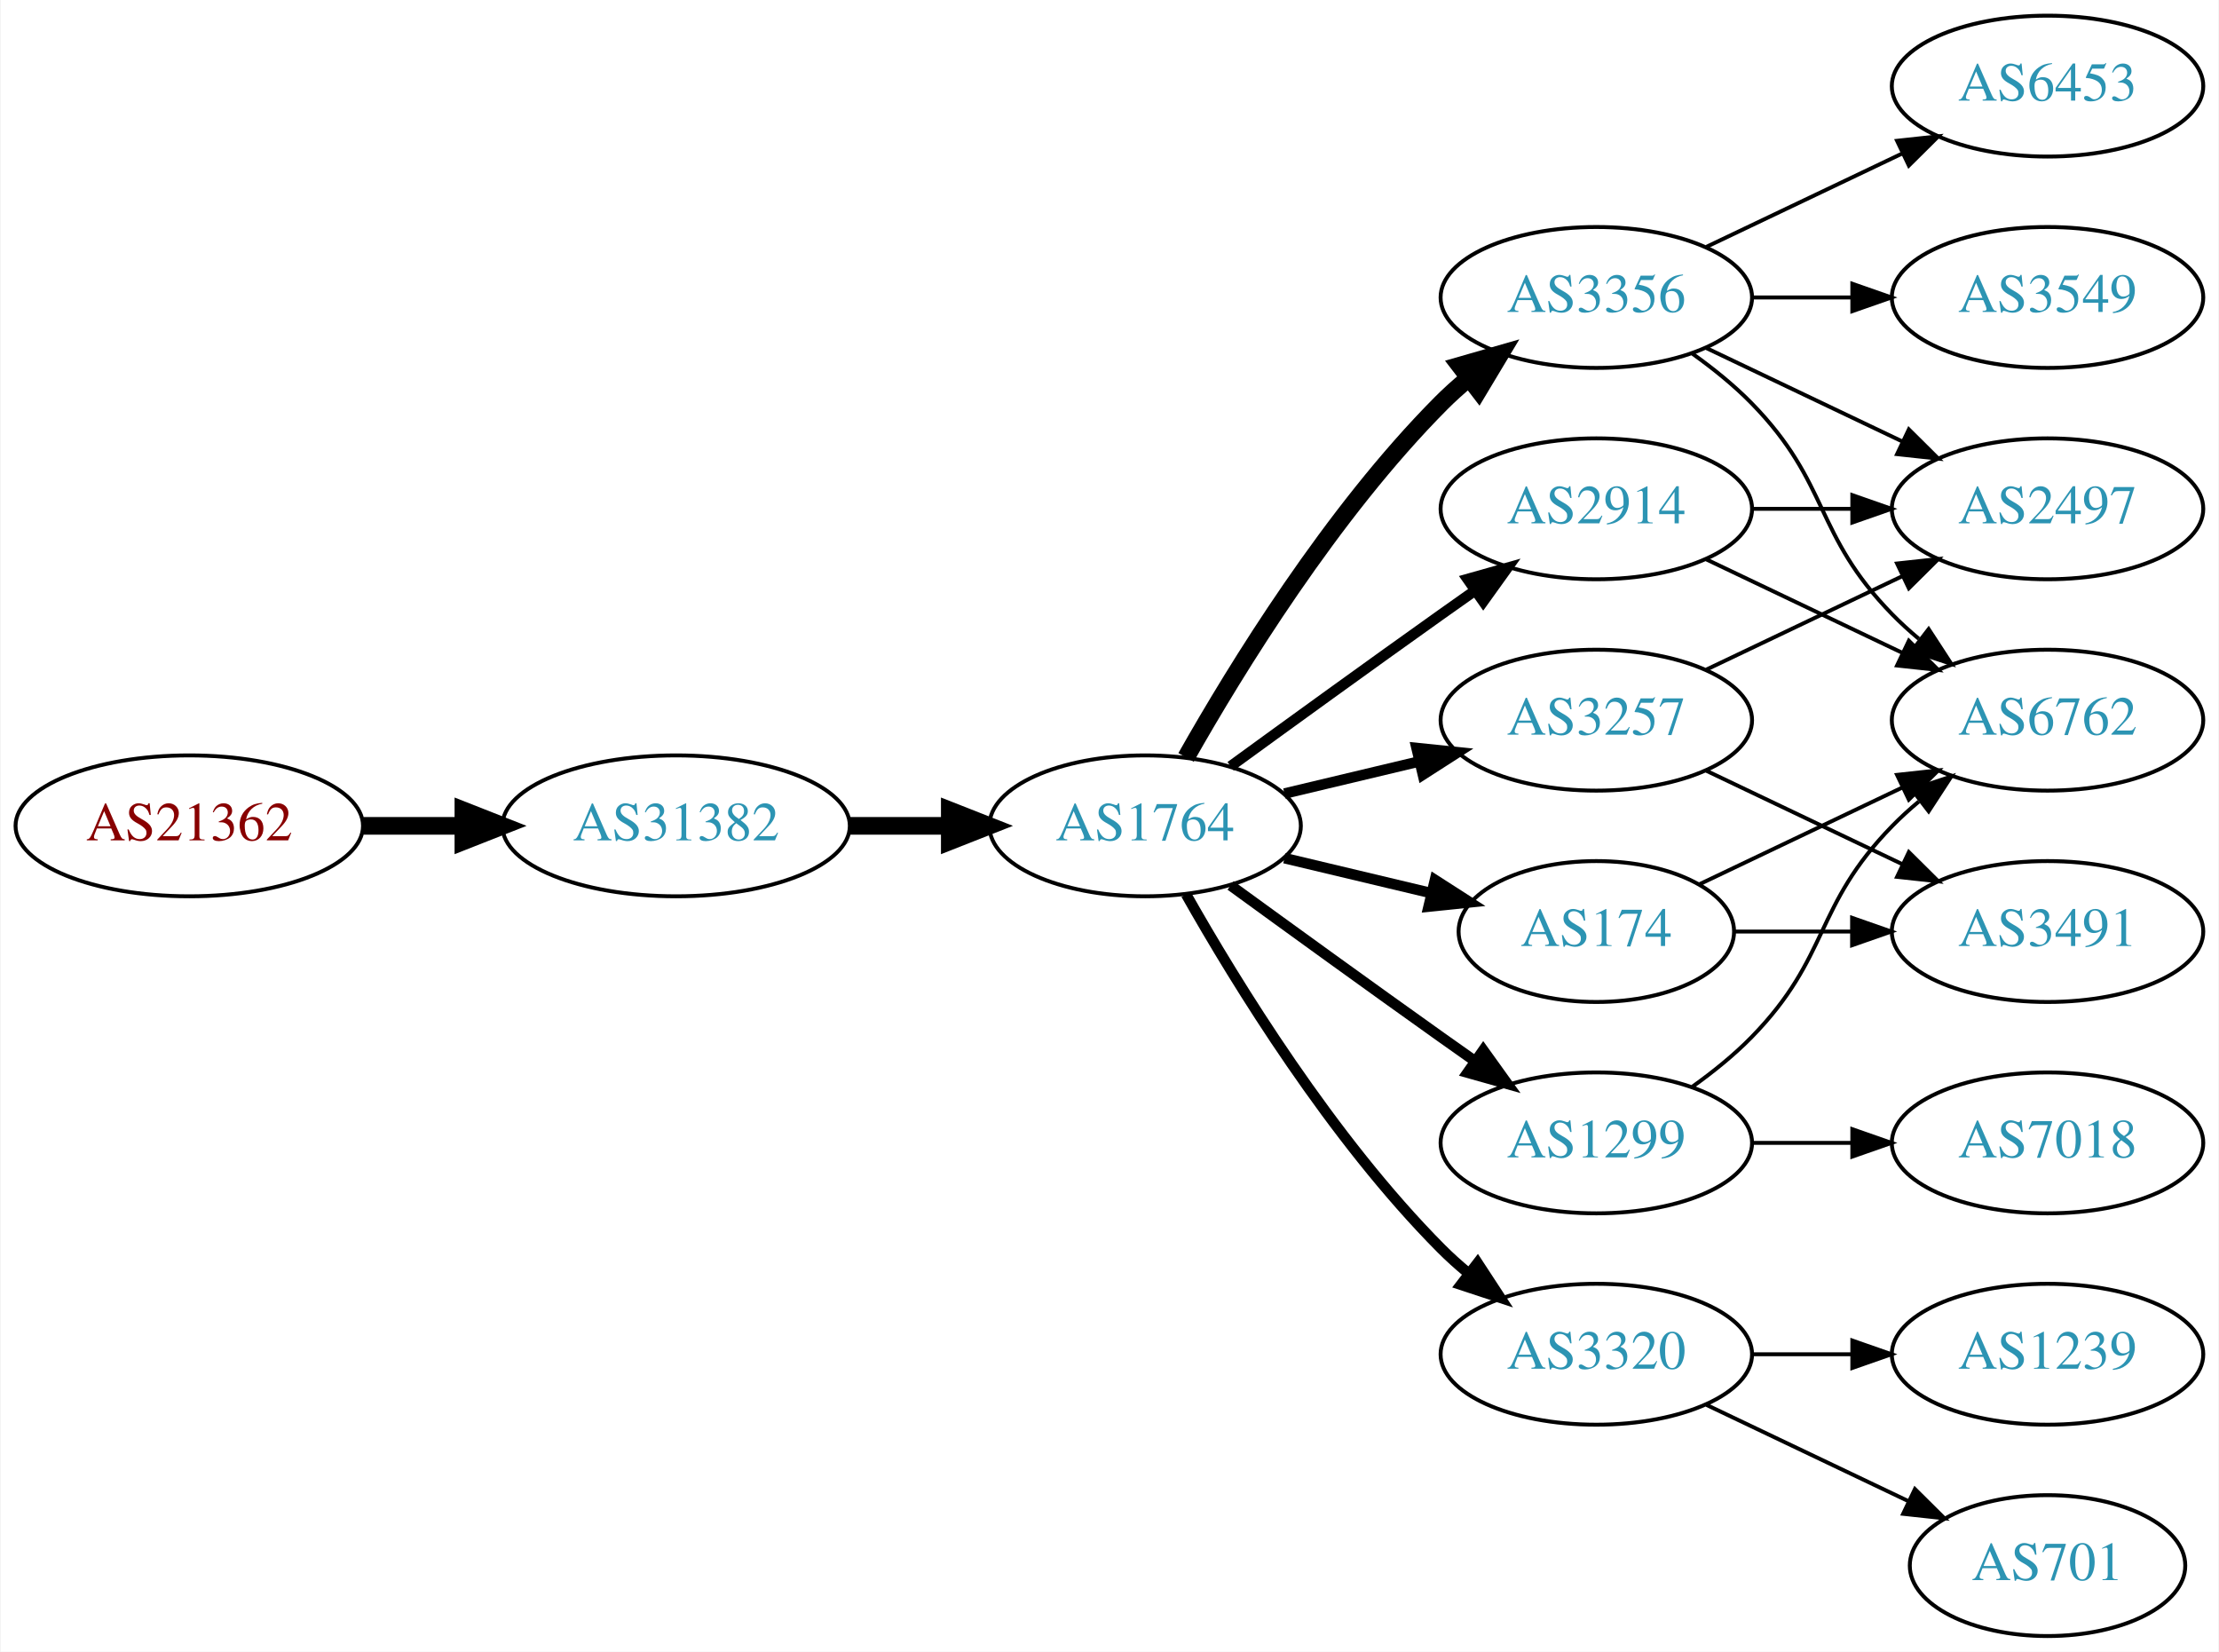
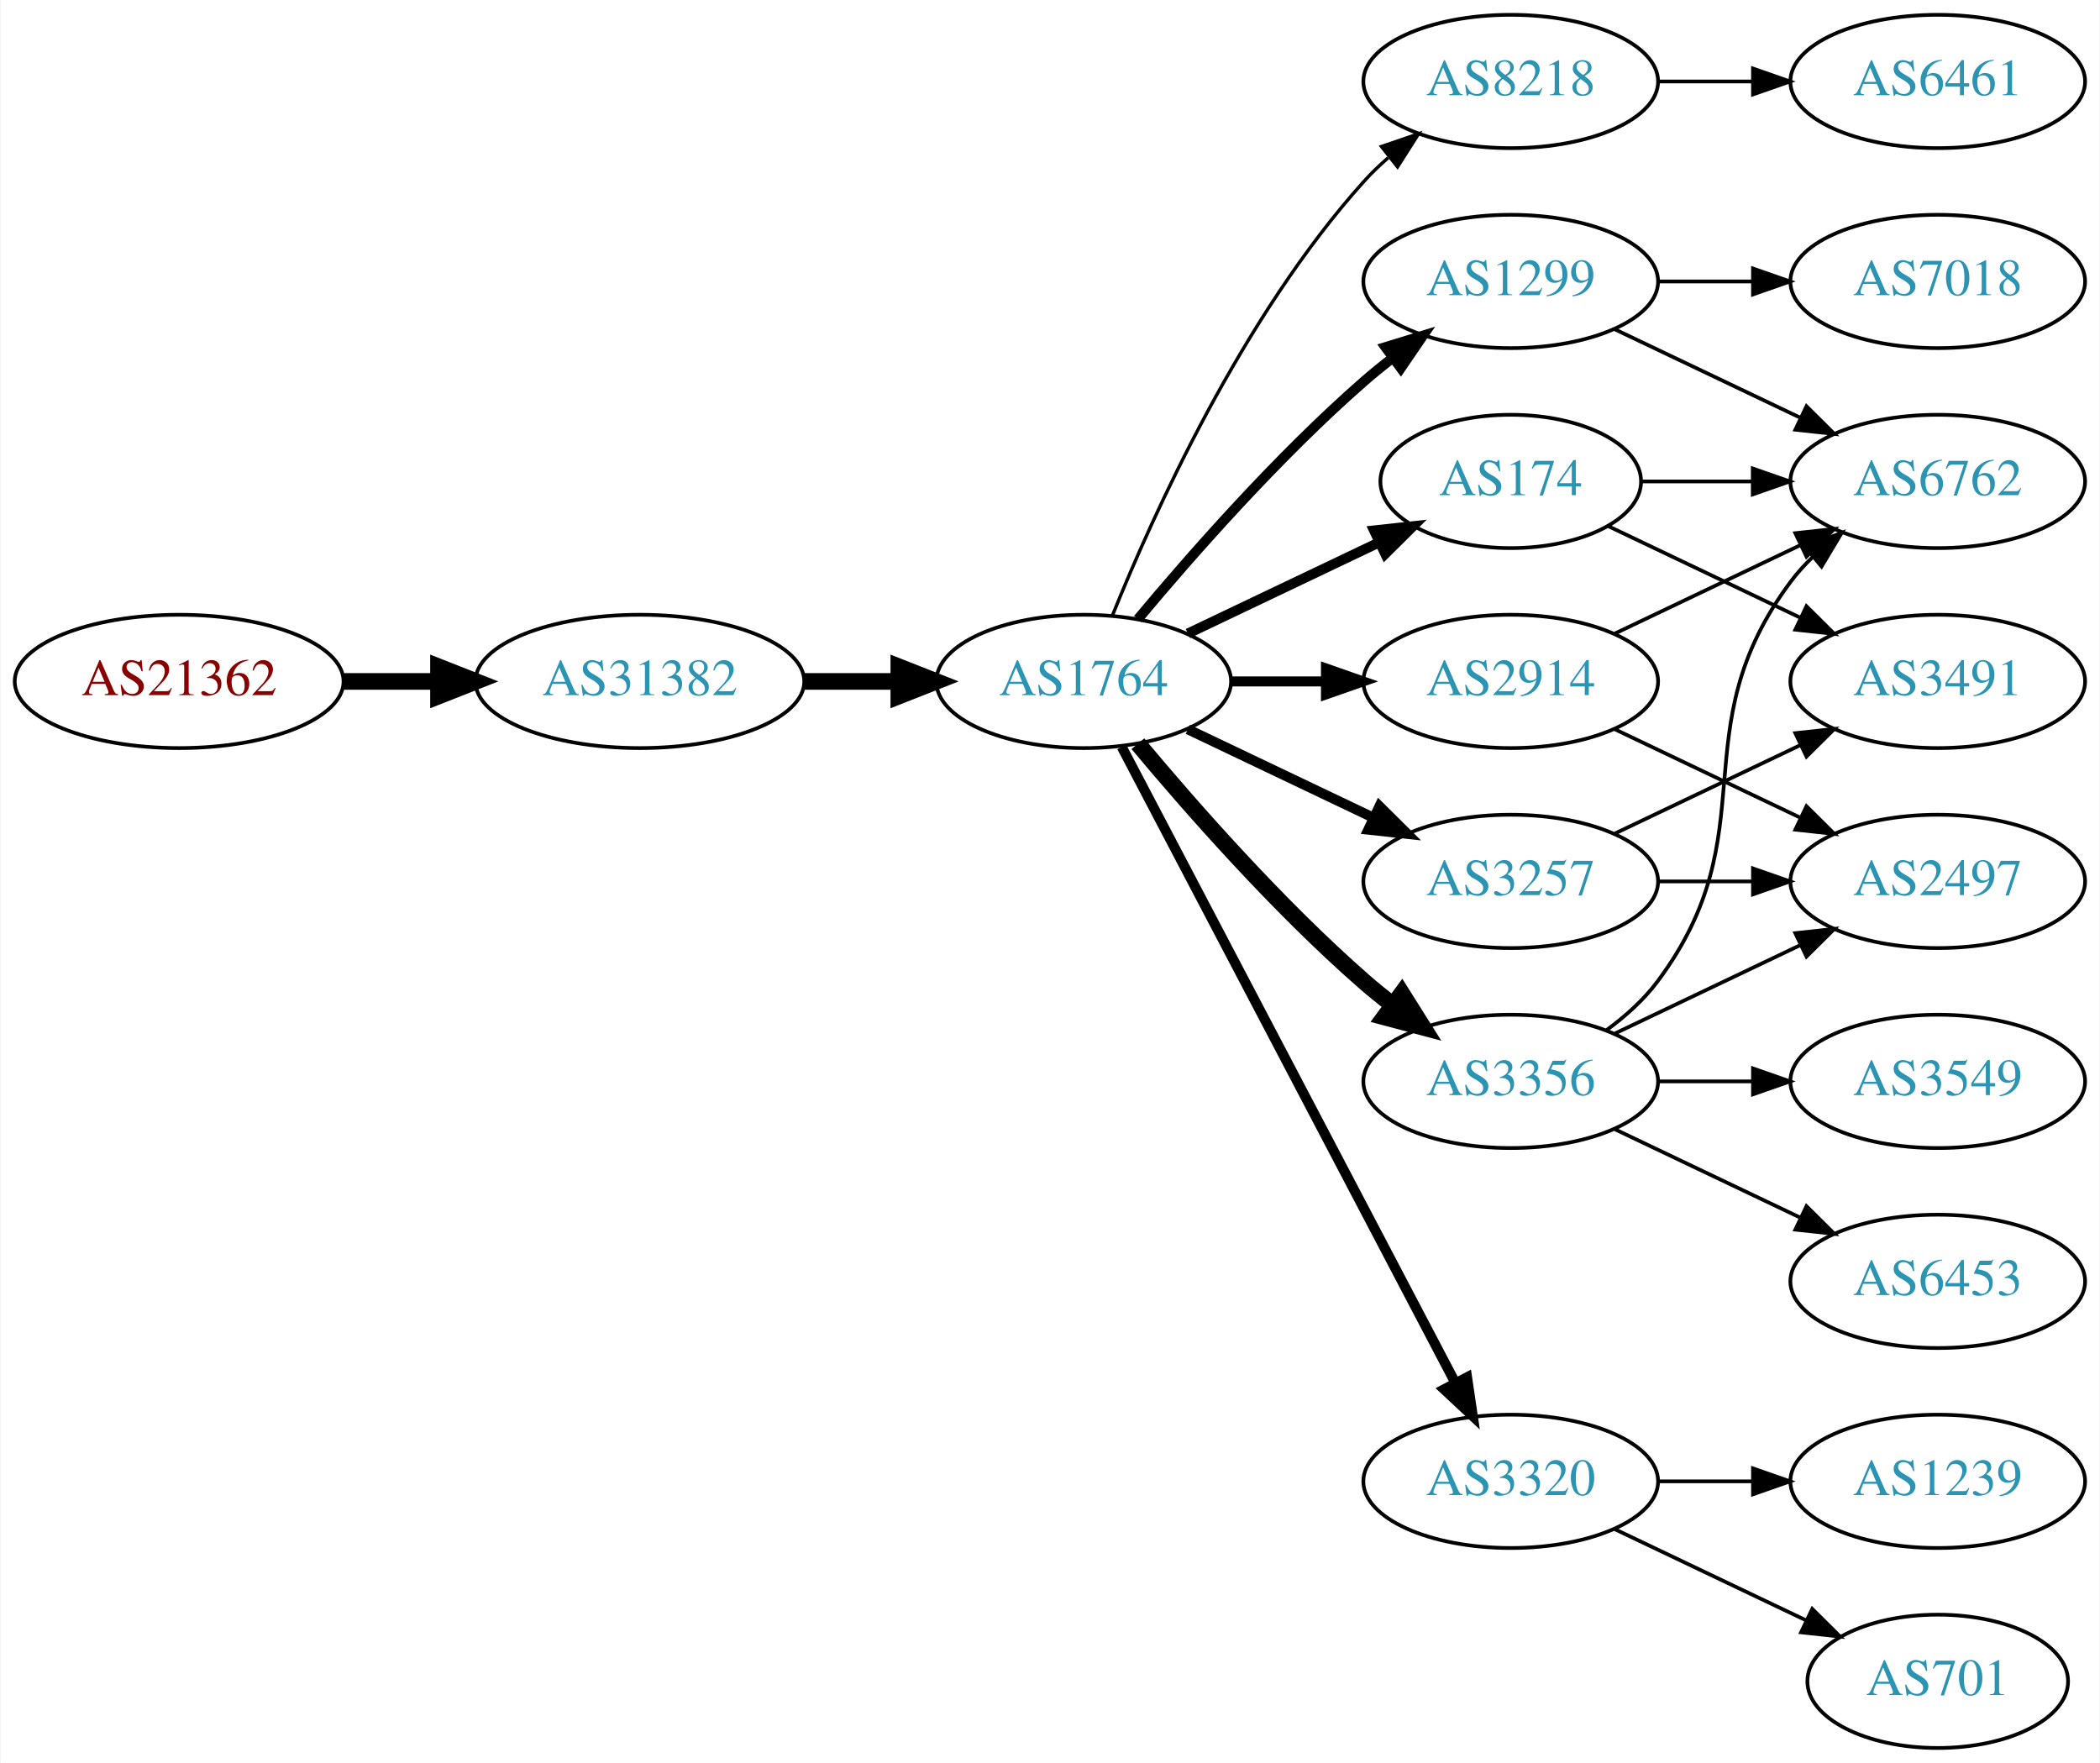
- <svg xmlns="http://www.w3.org/2000/svg" xmlns:xlink="http://www.w3.org/1999/xlink" width="567pt" height="422pt" viewBox="0.00 0.00 566.66 422.00">
-   <g id="graph0" class="graph" transform="scale(1 1) rotate(0) translate(4 418)">
-     <polygon fill="white" stroke="none" points="-4,4 -4,-418 562.663,-418 562.663,4 -4,4" />
+ <svg xmlns="http://www.w3.org/2000/svg" xmlns:xlink="http://www.w3.org/1999/xlink" width="567pt" height="476pt" viewBox="0.00 0.00 566.66 476.00">
+   <g id="graph0" class="graph" transform="scale(1 1) rotate(0) translate(4 472)">
+     <polygon fill="white" stroke="none" points="-4,4 -4,-472 562.663,-472 562.663,4 -4,4" />
    <g id="node1" class="node">
      <g id="a_node1">
        <a xlink:href="/asn/21362" xlink:title="AS21362 ~ Kapsch BusinessCom AG [AT]">
-           <ellipse fill="#ffffff" stroke="black" cx="44.196" cy="-207" rx="44.393" ry="18" />
-           <text text-anchor="middle" x="44.196" y="-203.3" font-family="Times,serif" font-size="14.00" fill="#880000">AS21362</text>
+           <ellipse fill="#ffffff" stroke="black" cx="44.196" cy="-288" rx="44.393" ry="18" />
+           <text text-anchor="middle" x="44.196" y="-284.3" font-family="Times,serif" font-size="14.00" fill="#880000">AS21362</text>
        </a>
      </g>
    </g>
    <g id="node2" class="node">
      <g id="a_node2">
        <a xlink:href="/asn/31382" xlink:title="AS31382 ~ Kapsch BusinessCom AG [AT]">
-           <ellipse fill="#ffffff" stroke="black" cx="168.588" cy="-207" rx="44.393" ry="18" />
-           <text text-anchor="middle" x="168.588" y="-203.3" font-family="Times,serif" font-size="14.00" fill="#2c94b3">AS31382</text>
+           <ellipse fill="#ffffff" stroke="black" cx="168.588" cy="-288" rx="44.393" ry="18" />
+           <text text-anchor="middle" x="168.588" y="-284.3" font-family="Times,serif" font-size="14.00" fill="#2c94b3">AS31382</text>
        </a>
      </g>
    </g>
    <g id="edge1" class="edge">
-       <path fill="none" stroke="black" stroke-width="4.5" d="M88.692,-207C96.898,-207 105.569,-207 114.041,-207" />
-       <polygon fill="black" stroke="black" stroke-width="4.5" points="114.233,-210.938 124.233,-207 114.233,-203.063 114.233,-210.938" />
+       <path fill="none" stroke="black" stroke-width="4.5" d="M88.692,-288C96.898,-288 105.569,-288 114.041,-288" />
+       <polygon fill="black" stroke="black" stroke-width="4.5" points="114.233,-291.938 124.233,-288 114.233,-284.063 114.233,-291.938" />
    </g>
    <g id="node3" class="node">
      <g id="a_node3">
        <a xlink:href="/asn/1764" xlink:title="AS1764 ~ NEXTLAYER-AS [AT]">
-           <ellipse fill="#ffffff" stroke="black" cx="288.431" cy="-207" rx="39.794" ry="18" />
-           <text text-anchor="middle" x="288.431" y="-203.3" font-family="Times,serif" font-size="14.00" fill="#2c94b3">AS1764</text>
+           <ellipse fill="#ffffff" stroke="black" cx="288.431" cy="-288" rx="39.794" ry="18" />
+           <text text-anchor="middle" x="288.431" y="-284.3" font-family="Times,serif" font-size="14.00" fill="#2c94b3">AS1764</text>
        </a>
      </g>
    </g>
    <g id="edge2" class="edge">
-       <path fill="none" stroke="black" stroke-width="4.5" d="M212.799,-207C221.112,-207 229.875,-207 238.357,-207" />
-       <polygon fill="black" stroke="black" stroke-width="4.5" points="238.516,-210.938 248.516,-207 238.516,-203.063 238.516,-210.938" />
+       <path fill="none" stroke="black" stroke-width="4.5" d="M212.799,-288C221.112,-288 229.875,-288 238.357,-288" />
+       <polygon fill="black" stroke="black" stroke-width="4.5" points="238.516,-291.938 248.516,-288 238.516,-284.063 238.516,-291.938" />
    </g>
    <g id="node4" class="node">
      <g id="a_node4">
+         <a xlink:href="/asn/8218" xlink:title="AS8218 ~ legacy Neotelecoms [FR]">
+           <ellipse fill="#ffffff" stroke="black" cx="403.724" cy="-450" rx="39.794" ry="18" />
+           <text text-anchor="middle" x="403.724" y="-446.3" font-family="Times,serif" font-size="14.00" fill="#2c94b3">AS8218</text>
+         </a>
+       </g>
+     </g>
+     <g id="edge3" class="edge">
+       <path fill="none" stroke="black" stroke-width="0.9" d="M296.179,-305.787C307.23,-333.243 331.283,-386.578 364.077,-423 366.08,-425.224 368.298,-427.363 370.631,-429.397" />
+       <polygon fill="black" stroke="black" stroke-width="0.9" points="368.829,-432.433 378.85,-435.873 373.161,-426.935 368.829,-432.433" />
+     </g>
+     <g id="node5" class="node">
+       <g id="a_node5">
+         <a xlink:href="/asn/174" xlink:title="AS174 ~ Cogent Communications [US]">
+           <ellipse fill="#ffffff" stroke="black" cx="403.724" cy="-342" rx="35.194" ry="18" />
+           <text text-anchor="middle" x="403.724" y="-338.3" font-family="Times,serif" font-size="14.00" fill="#2c94b3">AS174</text>
+         </a>
+       </g>
+     </g>
+     <g id="edge4" class="edge">
+       <path fill="none" stroke="black" stroke-width="2.7" d="M316.567,-300.934C331.999,-308.29 351.485,-317.577 368.02,-325.459" />
+       <polygon fill="black" stroke="black" stroke-width="2.7" points="366.828,-328.768 377.361,-329.911 369.84,-322.449 366.828,-328.768" />
+     </g>
+     <g id="node6" class="node">
+       <g id="a_node6">
+         <a xlink:href="/asn/1299" xlink:title="AS1299 ~ Telia Carrier [EU]">
+           <ellipse fill="#ffffff" stroke="black" cx="403.724" cy="-396" rx="39.794" ry="18" />
+           <text text-anchor="middle" x="403.724" y="-392.3" font-family="Times,serif" font-size="14.00" fill="#2c94b3">AS1299</text>
+         </a>
+       </g>
+     </g>
+     <g id="edge5" class="edge">
+       <path fill="none" stroke="black" stroke-width="2.7" d="M303.061,-304.817C317.343,-321.929 340.89,-348.745 364.077,-369 366.543,-371.154 369.182,-373.294 371.879,-375.372" />
+       <polygon fill="black" stroke="black" stroke-width="2.7" points="369.904,-378.264 380.033,-381.37 374.052,-372.625 369.904,-378.264" />
+     </g>
+     <g id="node7" class="node">
+       <g id="a_node7">
+         <a xlink:href="/asn/3356" xlink:title="AS3356 ~ Level 3 Parent, LLC [US]">
+           <ellipse fill="#ffffff" stroke="black" cx="403.724" cy="-180" rx="39.794" ry="18" />
+           <text text-anchor="middle" x="403.724" y="-176.3" font-family="Times,serif" font-size="14.00" fill="#2c94b3">AS3356</text>
+         </a>
+       </g>
+     </g>
+     <g id="edge6" class="edge">
+       <path fill="none" stroke="black" stroke-width="4.5" d="M303.061,-271.183C317.343,-254.071 340.89,-227.255 364.077,-207 366.543,-204.846 369.182,-202.706 371.879,-200.628" />
+       <polygon fill="black" stroke="black" stroke-width="4.5" points="374.311,-203.727 380.033,-194.63 369.645,-197.384 374.311,-203.727" />
+     </g>
+     <g id="node8" class="node">
+       <g id="a_node8">
        <a xlink:href="/asn/2914" xlink:title="AS2914 ~ NTT America, Inc. [US]">
          <ellipse fill="#ffffff" stroke="black" cx="403.724" cy="-288" rx="39.794" ry="18" />
          <text text-anchor="middle" x="403.724" y="-284.3" font-family="Times,serif" font-size="14.00" fill="#2c94b3">AS2914</text>
        </a>
      </g>
    </g>
-     <g id="edge3" class="edge">
-       <path fill="none" stroke="black" stroke-width="2.7" d="M310.279,-222.222C325.213,-233.091 345.827,-248.025 364.077,-261 366.898,-263.005 369.841,-265.085 372.789,-267.159" />
-       <polygon fill="black" stroke="black" stroke-width="2.7" points="370.816,-270.05 381.013,-272.926 374.835,-264.319 370.816,-270.05" />
-     </g>
-     <g id="node5" class="node">
-       <g id="a_node5">
-         <a xlink:href="/asn/3356" xlink:title="AS3356 ~ Level 3 Parent, LLC [US]">
-           <ellipse fill="#ffffff" stroke="black" cx="403.724" cy="-342" rx="39.794" ry="18" />
-           <text text-anchor="middle" x="403.724" y="-338.3" font-family="Times,serif" font-size="14.00" fill="#2c94b3">AS3356</text>
-         </a>
-       </g>
-     </g>
-     <g id="edge4" class="edge">
-       <path fill="none" stroke="black" stroke-width="4.5" d="M298.891,-224.49C311.672,-247.096 336.105,-286.886 364.077,-315 366.188,-317.121 368.484,-319.188 370.87,-321.171" />
-       <polygon fill="black" stroke="black" stroke-width="4.5" points="368.855,-324.589 379.185,-327.556 373.652,-318.343 368.855,-324.589" />
-     </g>
-     <g id="node6" class="node">
-       <g id="a_node6">
-         <a xlink:href="/asn/1299" xlink:title="AS1299 ~ Telia Carrier [EU]">
-           <ellipse fill="#ffffff" stroke="black" cx="403.724" cy="-126" rx="39.794" ry="18" />
-           <text text-anchor="middle" x="403.724" y="-122.3" font-family="Times,serif" font-size="14.00" fill="#2c94b3">AS1299</text>
-         </a>
-       </g>
-     </g>
-     <g id="edge5" class="edge">
-       <path fill="none" stroke="black" stroke-width="2.7" d="M310.279,-191.778C325.213,-180.909 345.827,-165.975 364.077,-153 366.898,-150.995 369.841,-148.915 372.789,-146.841" />
-       <polygon fill="black" stroke="black" stroke-width="2.7" points="374.835,-149.681 381.013,-141.074 370.816,-143.95 374.835,-149.681" />
-     </g>
-     <g id="node7" class="node">
-       <g id="a_node7">
+     <g id="edge7" class="edge">
+       <path fill="none" stroke="black" stroke-width="2.7" d="M328.103,-288C336.306,-288 345.07,-288 353.602,-288" />
+       <polygon fill="black" stroke="black" stroke-width="2.7" points="353.841,-291.5 363.841,-288 353.841,-284.5 353.841,-291.5" />
+     </g>
+     <g id="node9" class="node">
+       <g id="a_node9">
        <a xlink:href="/asn/3257" xlink:title="AS3257 ~ GTT [DE]">
          <ellipse fill="#ffffff" stroke="black" cx="403.724" cy="-234" rx="39.794" ry="18" />
          <text text-anchor="middle" x="403.724" y="-230.3" font-family="Times,serif" font-size="14.00" fill="#2c94b3">AS3257</text>
        </a>
      </g>
    </g>
-     <g id="edge6" class="edge">
-       <path fill="none" stroke="black" stroke-width="2.7" d="M324.038,-215.248C334.909,-217.838 347.064,-220.735 358.506,-223.462" />
-       <polygon fill="black" stroke="black" stroke-width="2.7" points="357.789,-226.889 368.328,-225.803 359.412,-220.08 357.789,-226.889" />
-     </g>
-     <g id="node8" class="node">
-       <g id="a_node8">
+     <g id="edge8" class="edge">
+       <path fill="none" stroke="black" stroke-width="2.7" d="M316.567,-275.066C331.561,-267.919 350.382,-258.948 366.605,-251.215" />
+       <polygon fill="black" stroke="black" stroke-width="2.7" points="368.288,-254.291 375.809,-246.829 365.276,-247.972 368.288,-254.291" />
+     </g>
+     <g id="node10" class="node">
+       <g id="a_node10">
        <a xlink:href="/asn/3320" xlink:title="AS3320 ~ DTAG [DE]">
          <ellipse fill="#ffffff" stroke="black" cx="403.724" cy="-72" rx="39.794" ry="18" />
          <text text-anchor="middle" x="403.724" y="-68.3" font-family="Times,serif" font-size="14.00" fill="#2c94b3">AS3320</text>
        </a>
      </g>
    </g>
-     <g id="edge7" class="edge">
-       <path fill="none" stroke="black" stroke-width="2.7" d="M298.891,-189.51C311.672,-166.904 336.105,-127.114 364.077,-99 366.188,-96.879 368.484,-94.812 370.87,-92.829" />
-       <polygon fill="black" stroke="black" stroke-width="2.7" points="373.385,-95.31 379.185,-86.444 369.122,-89.758 373.385,-95.31" />
-     </g>
-     <g id="node9" class="node">
-       <g id="a_node9">
-         <a xlink:href="/asn/174" xlink:title="AS174 ~ Cogent Communications [US]">
-           <ellipse fill="#ffffff" stroke="black" cx="403.724" cy="-180" rx="35.194" ry="18" />
-           <text text-anchor="middle" x="403.724" y="-176.3" font-family="Times,serif" font-size="14.00" fill="#2c94b3">AS174</text>
-         </a>
-       </g>
-     </g>
-     <g id="edge8" class="edge">
-       <path fill="none" stroke="black" stroke-width="2.7" d="M324.038,-198.752C335.833,-195.942 349.137,-192.771 361.405,-189.847" />
-       <polygon fill="black" stroke="black" stroke-width="2.7" points="362.494,-193.186 371.41,-187.463 360.871,-186.376 362.494,-193.186" />
+     <g id="edge9" class="edge">
+       <path fill="none" stroke="black" stroke-width="2.7" d="M298.702,-270.324C318.544,-232.495 365.221,-143.501 388.708,-98.722" />
+       <polygon fill="black" stroke="black" stroke-width="2.7" points="391.938,-100.099 393.483,-89.618 385.739,-96.848 391.938,-100.099" />
    </g>
    <g id="node11" class="node">
      <g id="a_node11">
-         <a xlink:href="/asn/6762" xlink:title="AS6762 ~ TELECOM ITALIA SPARKLE S.p.A. [IT]">
-           <ellipse fill="#ffffff" stroke="black" cx="519.017" cy="-234" rx="39.794" ry="18" />
-           <text text-anchor="middle" x="519.017" y="-230.3" font-family="Times,serif" font-size="14.00" fill="#2c94b3">AS6762</text>
-         </a>
-       </g>
-     </g>
-     <g id="edge21" class="edge">
-       <path fill="none" stroke="black" d="M431.86,-275.066C446.854,-267.919 465.675,-258.948 481.898,-251.215" />
-       <polygon fill="black" stroke="black" points="483.581,-254.291 491.102,-246.829 480.569,-247.972 483.581,-254.291" />
+         <a xlink:href="/asn/6461" xlink:title="AS6461 ~ Zayo Bandwidth [US]">
+           <ellipse fill="#ffffff" stroke="black" cx="519.017" cy="-450" rx="39.794" ry="18" />
+           <text text-anchor="middle" x="519.017" y="-446.3" font-family="Times,serif" font-size="14.00" fill="#2c94b3">AS6461</text>
+         </a>
+       </g>
+     </g>
+     <g id="edge10" class="edge">
+       <path fill="none" stroke="black" d="M443.396,-450C451.599,-450 460.363,-450 468.895,-450" />
+       <polygon fill="black" stroke="black" points="469.134,-453.5 479.134,-450 469.134,-446.5 469.134,-453.5" />
    </g>
    <g id="node12" class="node">
      <g id="a_node12">
-         <a xlink:href="/asn/2497" xlink:title="AS2497 ~ Internet Initiative Japan Inc. [JP]">
+         <a xlink:href="/asn/6762" xlink:title="AS6762 ~ TELECOM ITALIA SPARKLE S.p.A. [IT]">
+           <ellipse fill="#ffffff" stroke="black" cx="519.017" cy="-342" rx="39.794" ry="18" />
+           <text text-anchor="middle" x="519.017" y="-338.3" font-family="Times,serif" font-size="14.00" fill="#2c94b3">AS6762</text>
+         </a>
+       </g>
+     </g>
+     <g id="edge17" class="edge">
+       <path fill="none" stroke="black" d="M439.023,-342C448.4,-342 458.75,-342 468.785,-342" />
+       <polygon fill="black" stroke="black" points="469.074,-345.5 479.074,-342 469.074,-338.5 469.074,-345.5" />
+     </g>
+     <g id="node15" class="node">
+       <g id="a_node15">
+         <a xlink:href="/asn/3491" xlink:title="AS3491 ~ PCCW Global, Inc. [US]">
          <ellipse fill="#ffffff" stroke="black" cx="519.017" cy="-288" rx="39.794" ry="18" />
-           <text text-anchor="middle" x="519.017" y="-284.3" font-family="Times,serif" font-size="14.00" fill="#2c94b3">AS2497</text>
-         </a>
-       </g>
-     </g>
-     <g id="edge22" class="edge">
-       <path fill="none" stroke="black" d="M443.396,-288C451.599,-288 460.363,-288 468.895,-288" />
-       <polygon fill="black" stroke="black" points="469.134,-291.5 479.134,-288 469.134,-284.5 469.134,-291.5" />
-     </g>
-     <g id="node10" class="node">
-       <g id="a_node10">
-         <a xlink:href="/asn/3549" xlink:title="AS3549 ~ Level 3 Parent, LLC [US]">
-           <ellipse fill="#ffffff" stroke="black" cx="519.017" cy="-342" rx="39.794" ry="18" />
-           <text text-anchor="middle" x="519.017" y="-338.3" font-family="Times,serif" font-size="14.00" fill="#2c94b3">AS3549</text>
-         </a>
-       </g>
-     </g>
-     <g id="edge9" class="edge">
-       <path fill="none" stroke="black" d="M443.396,-342C451.599,-342 460.363,-342 468.895,-342" />
-       <polygon fill="black" stroke="black" points="469.134,-345.5 479.134,-342 469.134,-338.5 469.134,-345.5" />
-     </g>
-     <g id="edge10" class="edge">
-       <path fill="none" stroke="black" d="M428.318,-327.611C433.574,-323.852 438.906,-319.563 443.37,-315 463.543,-294.383 459.198,-281.617 479.37,-261 481.463,-258.861 483.746,-256.782 486.123,-254.79" />
-       <polygon fill="black" stroke="black" points="488.641,-257.268 494.423,-248.389 484.367,-251.725 488.641,-257.268" />
-     </g>
-     <g id="edge11" class="edge">
-       <path fill="none" stroke="black" d="M431.86,-329.066C446.854,-321.919 465.675,-312.948 481.898,-305.215" />
-       <polygon fill="black" stroke="black" points="483.581,-308.291 491.102,-300.829 480.569,-301.972 483.581,-308.291" />
-     </g>
-     <g id="node13" class="node">
-       <g id="a_node13">
-         <a xlink:href="/asn/6453" xlink:title="AS6453 ~ TATA COMMUNICATIONS (AMERICA) INC [US]">
-           <ellipse fill="#ffffff" stroke="black" cx="519.017" cy="-396" rx="39.794" ry="18" />
-           <text text-anchor="middle" x="519.017" y="-392.3" font-family="Times,serif" font-size="14.00" fill="#2c94b3">AS6453</text>
-         </a>
-       </g>
-     </g>
-     <g id="edge12" class="edge">
-       <path fill="none" stroke="black" d="M431.86,-354.934C446.854,-362.081 465.675,-371.052 481.898,-378.785" />
-       <polygon fill="black" stroke="black" points="480.569,-382.028 491.102,-383.171 483.581,-375.709 480.569,-382.028" />
+           <text text-anchor="middle" x="519.017" y="-284.3" font-family="Times,serif" font-size="14.00" fill="#2c94b3">AS3491</text>
+         </a>
+       </g>
+     </g>
+     <g id="edge18" class="edge">
+       <path fill="none" stroke="black" d="M430.149,-329.881C445.452,-322.587 465.175,-313.186 482.057,-305.14" />
+       <polygon fill="black" stroke="black" points="483.576,-308.293 491.097,-300.831 480.564,-301.974 483.576,-308.293" />
    </g>
    <g id="edge14" class="edge">
-       <path fill="none" stroke="black" d="M428.318,-140.389C433.574,-144.148 438.906,-148.437 443.37,-153 463.543,-173.617 459.198,-186.383 479.37,-207 481.463,-209.139 483.746,-211.218 486.123,-213.21" />
-       <polygon fill="black" stroke="black" points="484.367,-216.275 494.423,-219.611 488.641,-210.732 484.367,-216.275" />
+       <path fill="none" stroke="black" d="M431.86,-383.066C446.854,-375.919 465.675,-366.948 481.898,-359.215" />
+       <polygon fill="black" stroke="black" points="483.581,-362.291 491.102,-354.829 480.569,-355.972 483.581,-362.291" />
    </g>
    <g id="node14" class="node">
      <g id="a_node14">
        <a xlink:href="/asn/7018" xlink:title="AS7018 ~ AT&amp;T Services, Inc. [US]">
+           <ellipse fill="#ffffff" stroke="black" cx="519.017" cy="-396" rx="39.794" ry="18" />
+           <text text-anchor="middle" x="519.017" y="-392.3" font-family="Times,serif" font-size="14.00" fill="#2c94b3">AS7018</text>
+         </a>
+       </g>
+     </g>
+     <g id="edge13" class="edge">
+       <path fill="none" stroke="black" d="M443.396,-396C451.599,-396 460.363,-396 468.895,-396" />
+       <polygon fill="black" stroke="black" points="469.134,-399.5 479.134,-396 469.134,-392.5 469.134,-399.5" />
+     </g>
+     <g id="edge21" class="edge">
+       <path fill="none" stroke="black" d="M429.655,-193.882C434.731,-197.611 439.649,-202.016 443.37,-207 473.642,-247.542 449.099,-274.458 479.37,-315 481.115,-317.336 483.122,-319.545 485.285,-321.617" />
+       <polygon fill="black" stroke="black" points="483.163,-324.405 493.086,-328.118 487.645,-319.027 483.163,-324.405" />
+     </g>
+     <g id="node13" class="node">
+       <g id="a_node13">
+         <a xlink:href="/asn/2497" xlink:title="AS2497 ~ Internet Initiative Japan Inc. [JP]">
+           <ellipse fill="#ffffff" stroke="black" cx="519.017" cy="-234" rx="39.794" ry="18" />
+           <text text-anchor="middle" x="519.017" y="-230.3" font-family="Times,serif" font-size="14.00" fill="#2c94b3">AS2497</text>
+         </a>
+       </g>
+     </g>
+     <g id="edge19" class="edge">
+       <path fill="none" stroke="black" d="M431.86,-192.934C446.854,-200.081 465.675,-209.052 481.898,-216.785" />
+       <polygon fill="black" stroke="black" points="480.569,-220.028 491.102,-221.171 483.581,-213.709 480.569,-220.028" />
+     </g>
+     <g id="node16" class="node">
+       <g id="a_node16">
+         <a xlink:href="/asn/6453" xlink:title="AS6453 ~ TATA COMMUNICATIONS (AMERICA) INC [US]">
          <ellipse fill="#ffffff" stroke="black" cx="519.017" cy="-126" rx="39.794" ry="18" />
-           <text text-anchor="middle" x="519.017" y="-122.3" font-family="Times,serif" font-size="14.00" fill="#2c94b3">AS7018</text>
-         </a>
-       </g>
-     </g>
-     <g id="edge13" class="edge">
-       <path fill="none" stroke="black" d="M443.396,-126C451.599,-126 460.363,-126 468.895,-126" />
-       <polygon fill="black" stroke="black" points="469.134,-129.5 479.134,-126 469.134,-122.5 469.134,-129.5" />
+           <text text-anchor="middle" x="519.017" y="-122.3" font-family="Times,serif" font-size="14.00" fill="#2c94b3">AS6453</text>
+         </a>
+       </g>
+     </g>
+     <g id="edge20" class="edge">
+       <path fill="none" stroke="black" d="M431.86,-167.066C446.854,-159.919 465.675,-150.948 481.898,-143.215" />
+       <polygon fill="black" stroke="black" points="483.581,-146.291 491.102,-138.829 480.569,-139.972 483.581,-146.291" />
+     </g>
+     <g id="node17" class="node">
+       <g id="a_node17">
+         <a xlink:href="/asn/3549" xlink:title="AS3549 ~ Level 3 Parent, LLC [US]">
+           <ellipse fill="#ffffff" stroke="black" cx="519.017" cy="-180" rx="39.794" ry="18" />
+           <text text-anchor="middle" x="519.017" y="-176.3" font-family="Times,serif" font-size="14.00" fill="#2c94b3">AS3549</text>
+         </a>
+       </g>
+     </g>
+     <g id="edge22" class="edge">
+       <path fill="none" stroke="black" d="M443.396,-180C451.599,-180 460.363,-180 468.895,-180" />
+       <polygon fill="black" stroke="black" points="469.134,-183.5 479.134,-180 469.134,-176.5 469.134,-183.5" />
+     </g>
+     <g id="edge11" class="edge">
+       <path fill="none" stroke="black" d="M431.86,-300.934C446.854,-308.081 465.675,-317.052 481.898,-324.785" />
+       <polygon fill="black" stroke="black" points="480.569,-328.028 491.102,-329.171 483.581,-321.709 480.569,-328.028" />
+     </g>
+     <g id="edge12" class="edge">
+       <path fill="none" stroke="black" d="M431.86,-275.066C446.854,-267.919 465.675,-258.948 481.898,-251.215" />
+       <polygon fill="black" stroke="black" points="483.581,-254.291 491.102,-246.829 480.569,-247.972 483.581,-254.291" />
+     </g>
+     <g id="edge16" class="edge">
+       <path fill="none" stroke="black" d="M443.396,-234C451.599,-234 460.363,-234 468.895,-234" />
+       <polygon fill="black" stroke="black" points="469.134,-237.5 479.134,-234 469.134,-230.5 469.134,-237.5" />
    </g>
    <g id="edge15" class="edge">
      <path fill="none" stroke="black" d="M431.86,-246.934C446.854,-254.081 465.675,-263.052 481.898,-270.785" />
      <polygon fill="black" stroke="black" points="480.569,-274.028 491.102,-275.171 483.581,-267.709 480.569,-274.028" />
    </g>
-     <g id="node15" class="node">
-       <g id="a_node15">
-         <a xlink:href="/asn/3491" xlink:title="AS3491 ~ PCCW Global, Inc. [US]">
-           <ellipse fill="#ffffff" stroke="black" cx="519.017" cy="-180" rx="39.794" ry="18" />
-           <text text-anchor="middle" x="519.017" y="-176.3" font-family="Times,serif" font-size="14.00" fill="#2c94b3">AS3491</text>
-         </a>
-       </g>
-     </g>
-     <g id="edge16" class="edge">
-       <path fill="none" stroke="black" d="M431.86,-221.066C446.854,-213.919 465.675,-204.948 481.898,-197.215" />
-       <polygon fill="black" stroke="black" points="483.581,-200.291 491.102,-192.829 480.569,-193.972 483.581,-200.291" />
-     </g>
-     <g id="node16" class="node">
-       <g id="a_node16">
+     <g id="node18" class="node">
+       <g id="a_node18">
+         <a xlink:href="/asn/701" xlink:title="AS701 ~ UUNET [US]">
+           <ellipse fill="#ffffff" stroke="black" cx="519.017" cy="-18" rx="35.194" ry="18" />
+           <text text-anchor="middle" x="519.017" y="-14.3" font-family="Times,serif" font-size="14.00" fill="#2c94b3">AS701</text>
+         </a>
+       </g>
+     </g>
+     <g id="edge23" class="edge">
+       <path fill="none" stroke="black" d="M431.86,-59.066C447.292,-51.71 466.778,-42.423 483.313,-34.541" />
+       <polygon fill="black" stroke="black" points="485.133,-37.551 492.654,-30.089 482.121,-31.232 485.133,-37.551" />
+     </g>
+     <g id="node19" class="node">
+       <g id="a_node19">
        <a xlink:href="/asn/1239" xlink:title="AS1239 ~ Sprint [US]">
          <ellipse fill="#ffffff" stroke="black" cx="519.017" cy="-72" rx="39.794" ry="18" />
          <text text-anchor="middle" x="519.017" y="-68.3" font-family="Times,serif" font-size="14.00" fill="#2c94b3">AS1239</text>
        </a>
      </g>
    </g>
-     <g id="edge17" class="edge">
+     <g id="edge24" class="edge">
      <path fill="none" stroke="black" d="M443.396,-72C451.599,-72 460.363,-72 468.895,-72" />
      <polygon fill="black" stroke="black" points="469.134,-75.5 479.134,-72 469.134,-68.5 469.134,-75.5" />
    </g>
-     <g id="node17" class="node">
-       <g id="a_node17">
-         <a xlink:href="/asn/701" xlink:title="AS701 ~ UUNET [US]">
-           <ellipse fill="#ffffff" stroke="black" cx="519.017" cy="-18" rx="35.194" ry="18" />
-           <text text-anchor="middle" x="519.017" y="-14.3" font-family="Times,serif" font-size="14.00" fill="#2c94b3">AS701</text>
-         </a>
-       </g>
-     </g>
-     <g id="edge18" class="edge">
-       <path fill="none" stroke="black" d="M431.86,-59.066C447.292,-51.71 466.778,-42.423 483.313,-34.541" />
-       <polygon fill="black" stroke="black" points="485.133,-37.551 492.654,-30.089 482.121,-31.232 485.133,-37.551" />
-     </g>
-     <g id="edge20" class="edge">
-       <path fill="none" stroke="black" d="M430.149,-192.119C445.452,-199.413 465.175,-208.814 482.057,-216.86" />
-       <polygon fill="black" stroke="black" points="480.564,-220.026 491.097,-221.169 483.576,-213.707 480.564,-220.026" />
-     </g>
-     <g id="edge19" class="edge">
-       <path fill="none" stroke="black" d="M439.023,-180C448.4,-180 458.75,-180 468.785,-180" />
-       <polygon fill="black" stroke="black" points="469.074,-183.5 479.074,-180 469.074,-176.5 469.074,-183.5" />
-     </g>
  </g>
</svg>
